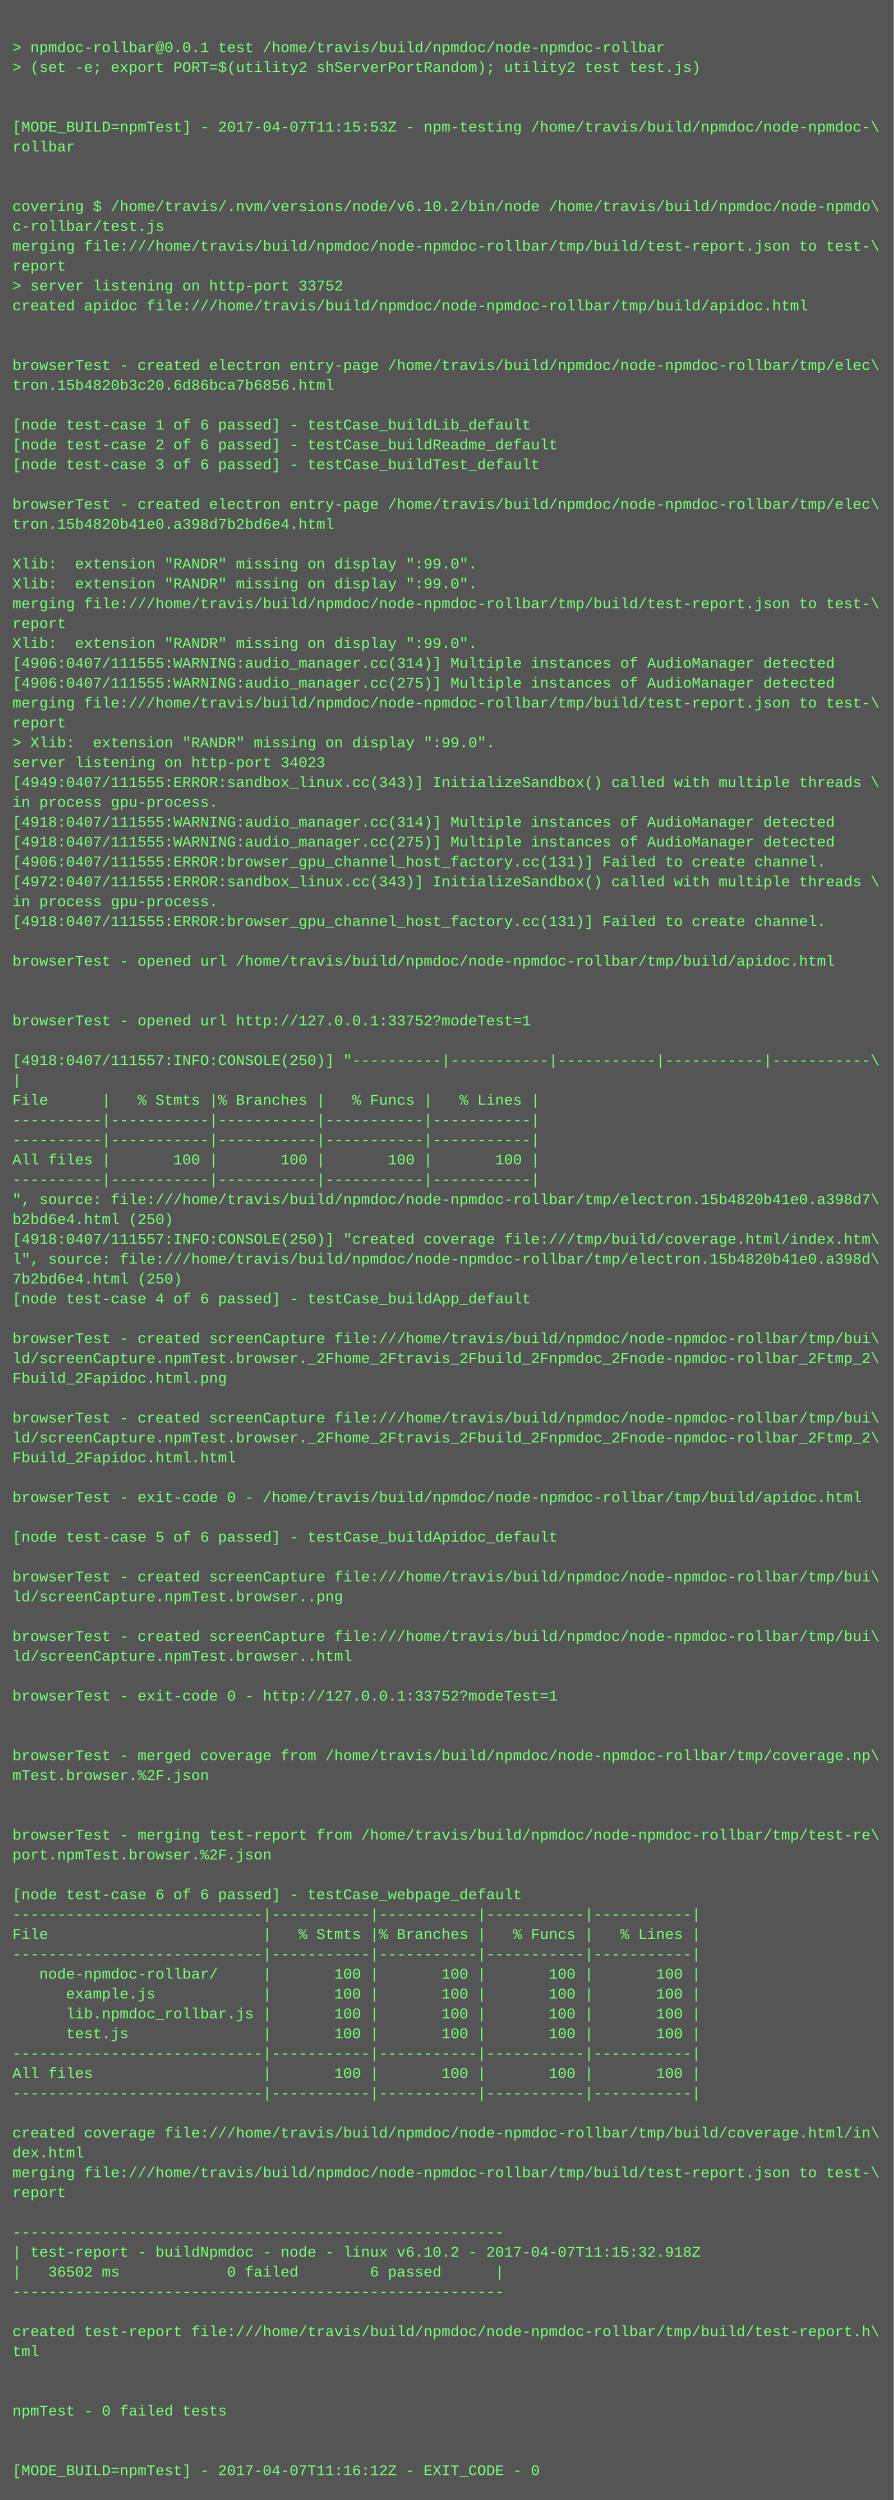
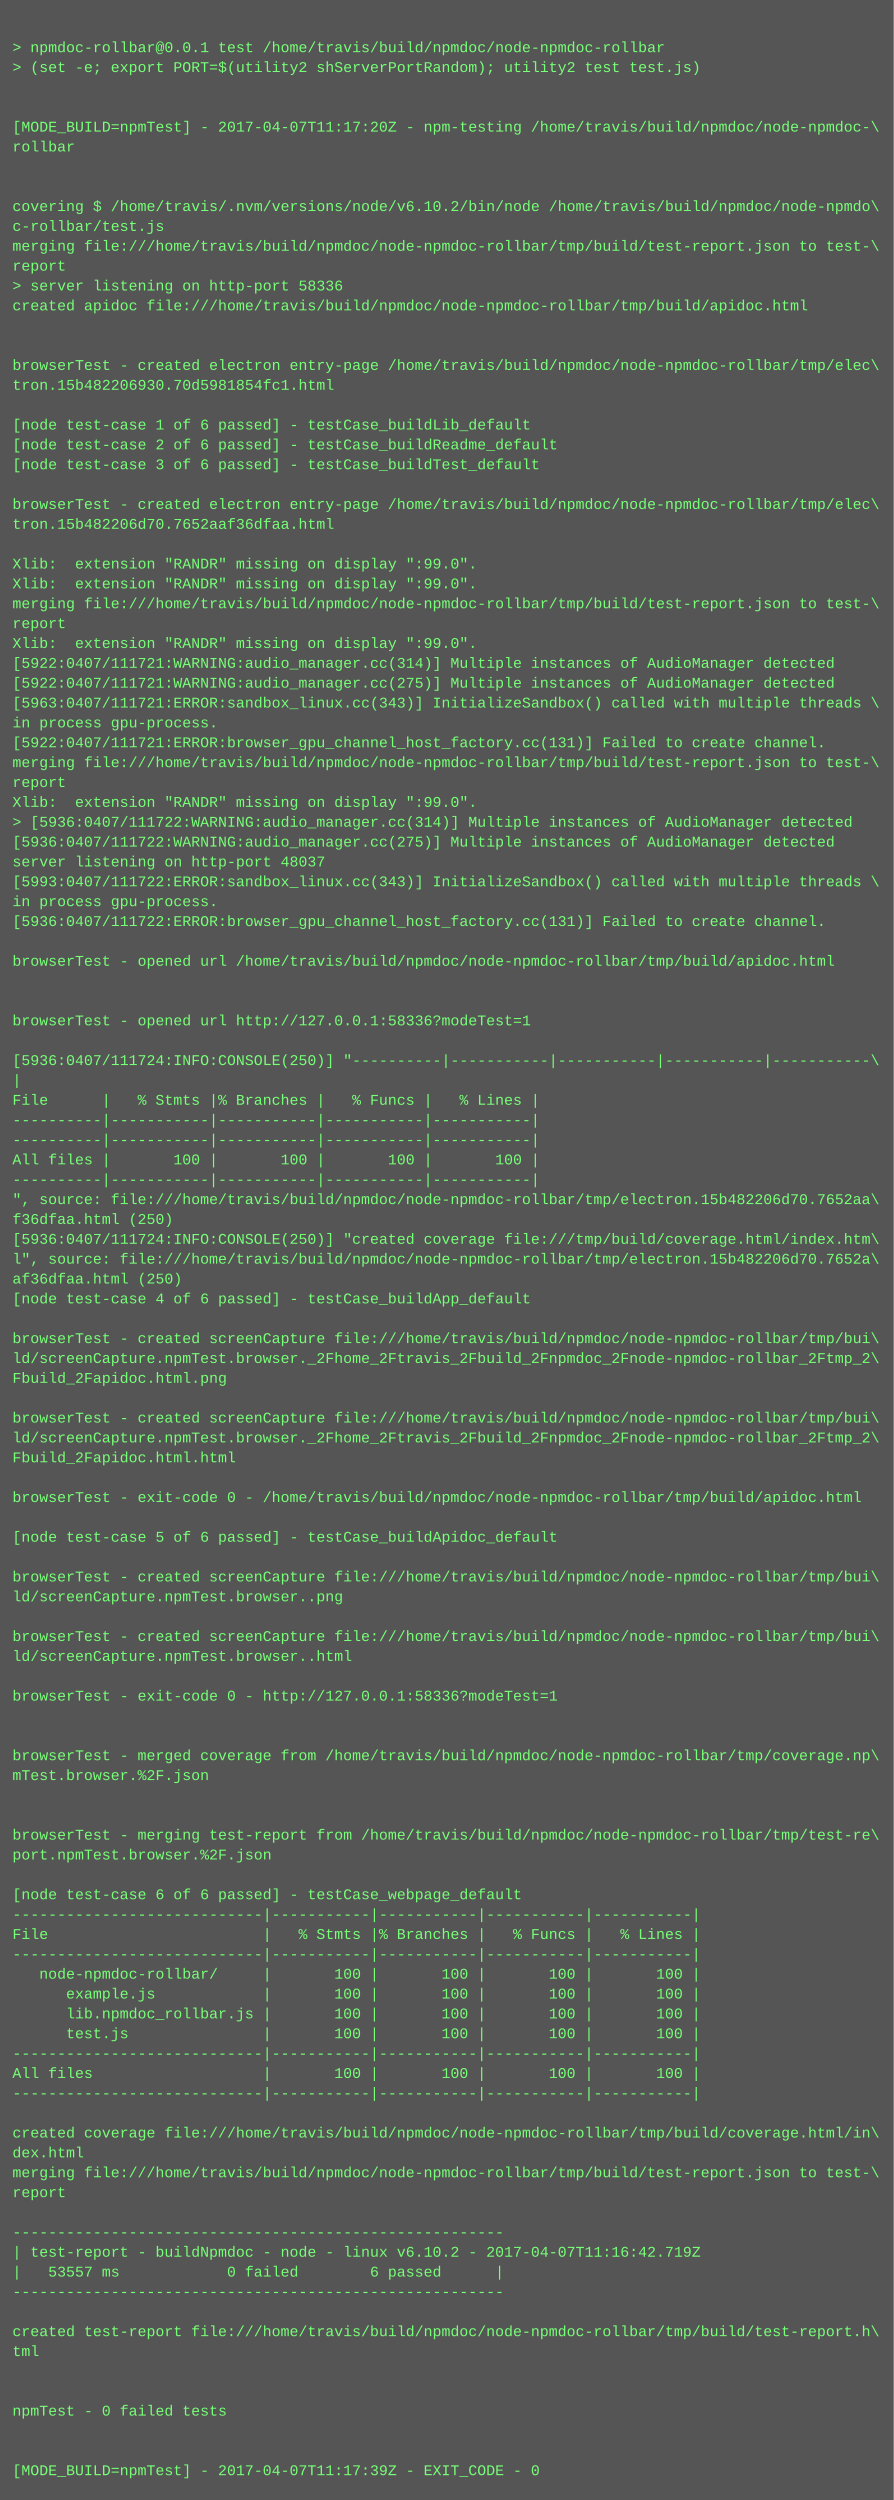
<svg xmlns="http://www.w3.org/2000/svg" height="2014" width="720">
  <rect height="2014" fill="#555" width="720" />
  <text fill="#7f7" font-family="Courier New" font-size="12" xml:space="preserve">
    <tspan x="10" y="26" />
    <tspan x="10" y="42">&gt; npmdoc-rollbar@0.0.1 test /home/travis/build/npmdoc/node-npmdoc-rollbar</tspan>
    <tspan x="10" y="58">&gt; (set -e; export PORT=$(utility2 shServerPortRandom); utility2 test test.js)</tspan>
    <tspan x="10" y="74" />
    <tspan x="10" y="90" />
-     <tspan x="10" y="106">[MODE_BUILD=npmTest] - 2017-04-07T11:15:53Z - npm-testing /home/travis/build/npmdoc/node-npmdoc-\</tspan>
+     <tspan x="10" y="106">[MODE_BUILD=npmTest] - 2017-04-07T11:17:20Z - npm-testing /home/travis/build/npmdoc/node-npmdoc-\</tspan>
    <tspan x="10" y="122">rollbar</tspan>
    <tspan x="10" y="138" />
    <tspan x="10" y="154" />
    <tspan x="10" y="170">covering $ /home/travis/.nvm/versions/node/v6.10.2/bin/node /home/travis/build/npmdoc/node-npmdo\</tspan>
    <tspan x="10" y="186">c-rollbar/test.js</tspan>
    <tspan x="10" y="202">merging file:///home/travis/build/npmdoc/node-npmdoc-rollbar/tmp/build/test-report.json to test-\</tspan>
    <tspan x="10" y="218">report</tspan>
-     <tspan x="10" y="234">&gt; server listening on http-port 33752</tspan>
+     <tspan x="10" y="234">&gt; server listening on http-port 58336</tspan>
    <tspan x="10" y="250">created apidoc file:///home/travis/build/npmdoc/node-npmdoc-rollbar/tmp/build/apidoc.html</tspan>
    <tspan x="10" y="266" />
    <tspan x="10" y="282" />
    <tspan x="10" y="298">browserTest - created electron entry-page /home/travis/build/npmdoc/node-npmdoc-rollbar/tmp/elec\</tspan>
-     <tspan x="10" y="314">tron.15b4820b3c20.6d86bca7b6856.html</tspan>
+     <tspan x="10" y="314">tron.15b482206930.70d5981854fc1.html</tspan>
    <tspan x="10" y="330" />
    <tspan x="10" y="346">[node test-case 1 of 6 passed] - testCase_buildLib_default</tspan>
    <tspan x="10" y="362">[node test-case 2 of 6 passed] - testCase_buildReadme_default</tspan>
    <tspan x="10" y="378">[node test-case 3 of 6 passed] - testCase_buildTest_default</tspan>
    <tspan x="10" y="394" />
    <tspan x="10" y="410">browserTest - created electron entry-page /home/travis/build/npmdoc/node-npmdoc-rollbar/tmp/elec\</tspan>
-     <tspan x="10" y="426">tron.15b4820b41e0.a398d7b2bd6e4.html</tspan>
+     <tspan x="10" y="426">tron.15b482206d70.7652aaf36dfaa.html</tspan>
    <tspan x="10" y="442" />
    <tspan x="10" y="458">Xlib:  extension "RANDR" missing on display ":99.0".</tspan>
    <tspan x="10" y="474">Xlib:  extension "RANDR" missing on display ":99.0".</tspan>
    <tspan x="10" y="490">merging file:///home/travis/build/npmdoc/node-npmdoc-rollbar/tmp/build/test-report.json to test-\</tspan>
    <tspan x="10" y="506">report</tspan>
    <tspan x="10" y="522">Xlib:  extension "RANDR" missing on display ":99.0".</tspan>
-     <tspan x="10" y="538">[4906:0407/111555:WARNING:audio_manager.cc(314)] Multiple instances of AudioManager detected</tspan>
-     <tspan x="10" y="554">[4906:0407/111555:WARNING:audio_manager.cc(275)] Multiple instances of AudioManager detected</tspan>
-     <tspan x="10" y="570">merging file:///home/travis/build/npmdoc/node-npmdoc-rollbar/tmp/build/test-report.json to test-\</tspan>
-     <tspan x="10" y="586">report</tspan>
-     <tspan x="10" y="602">&gt; Xlib:  extension "RANDR" missing on display ":99.0".</tspan>
-     <tspan x="10" y="618">server listening on http-port 34023</tspan>
-     <tspan x="10" y="634">[4949:0407/111555:ERROR:sandbox_linux.cc(343)] InitializeSandbox() called with multiple threads \</tspan>
-     <tspan x="10" y="650">in process gpu-process. </tspan>
-     <tspan x="10" y="666">[4918:0407/111555:WARNING:audio_manager.cc(314)] Multiple instances of AudioManager detected</tspan>
-     <tspan x="10" y="682">[4918:0407/111555:WARNING:audio_manager.cc(275)] Multiple instances of AudioManager detected</tspan>
-     <tspan x="10" y="698">[4906:0407/111555:ERROR:browser_gpu_channel_host_factory.cc(131)] Failed to create channel.</tspan>
-     <tspan x="10" y="714">[4972:0407/111555:ERROR:sandbox_linux.cc(343)] InitializeSandbox() called with multiple threads \</tspan>
+     <tspan x="10" y="538">[5922:0407/111721:WARNING:audio_manager.cc(314)] Multiple instances of AudioManager detected</tspan>
+     <tspan x="10" y="554">[5922:0407/111721:WARNING:audio_manager.cc(275)] Multiple instances of AudioManager detected</tspan>
+     <tspan x="10" y="570">[5963:0407/111721:ERROR:sandbox_linux.cc(343)] InitializeSandbox() called with multiple threads \</tspan>
+     <tspan x="10" y="586">in process gpu-process. </tspan>
+     <tspan x="10" y="602">[5922:0407/111721:ERROR:browser_gpu_channel_host_factory.cc(131)] Failed to create channel.</tspan>
+     <tspan x="10" y="618">merging file:///home/travis/build/npmdoc/node-npmdoc-rollbar/tmp/build/test-report.json to test-\</tspan>
+     <tspan x="10" y="634">report</tspan>
+     <tspan x="10" y="650">Xlib:  extension "RANDR" missing on display ":99.0".</tspan>
+     <tspan x="10" y="666">&gt; [5936:0407/111722:WARNING:audio_manager.cc(314)] Multiple instances of AudioManager detected</tspan>
+     <tspan x="10" y="682">[5936:0407/111722:WARNING:audio_manager.cc(275)] Multiple instances of AudioManager detected</tspan>
+     <tspan x="10" y="698">server listening on http-port 48037</tspan>
+     <tspan x="10" y="714">[5993:0407/111722:ERROR:sandbox_linux.cc(343)] InitializeSandbox() called with multiple threads \</tspan>
    <tspan x="10" y="730">in process gpu-process. </tspan>
-     <tspan x="10" y="746">[4918:0407/111555:ERROR:browser_gpu_channel_host_factory.cc(131)] Failed to create channel.</tspan>
+     <tspan x="10" y="746">[5936:0407/111722:ERROR:browser_gpu_channel_host_factory.cc(131)] Failed to create channel.</tspan>
    <tspan x="10" y="762" />
    <tspan x="10" y="778">browserTest - opened url /home/travis/build/npmdoc/node-npmdoc-rollbar/tmp/build/apidoc.html</tspan>
    <tspan x="10" y="794" />
    <tspan x="10" y="810" />
-     <tspan x="10" y="826">browserTest - opened url http://127.0.0.1:33752?modeTest=1</tspan>
+     <tspan x="10" y="826">browserTest - opened url http://127.0.0.1:58336?modeTest=1</tspan>
    <tspan x="10" y="842" />
-     <tspan x="10" y="858">[4918:0407/111557:INFO:CONSOLE(250)] "----------|-----------|-----------|-----------|-----------\</tspan>
+     <tspan x="10" y="858">[5936:0407/111724:INFO:CONSOLE(250)] "----------|-----------|-----------|-----------|-----------\</tspan>
    <tspan x="10" y="874">|</tspan>
    <tspan x="10" y="890">File      |   % Stmts |% Branches |   % Funcs |   % Lines |</tspan>
    <tspan x="10" y="906">----------|-----------|-----------|-----------|-----------|</tspan>
    <tspan x="10" y="922">----------|-----------|-----------|-----------|-----------|</tspan>
    <tspan x="10" y="938">All files |       100 |       100 |       100 |       100 |</tspan>
    <tspan x="10" y="954">----------|-----------|-----------|-----------|-----------|</tspan>
-     <tspan x="10" y="970">", source: file:///home/travis/build/npmdoc/node-npmdoc-rollbar/tmp/electron.15b4820b41e0.a398d7\</tspan>
-     <tspan x="10" y="986">b2bd6e4.html (250)</tspan>
-     <tspan x="10" y="1002">[4918:0407/111557:INFO:CONSOLE(250)] "created coverage file:///tmp/build/coverage.html/index.htm\</tspan>
-     <tspan x="10" y="1018">l", source: file:///home/travis/build/npmdoc/node-npmdoc-rollbar/tmp/electron.15b4820b41e0.a398d\</tspan>
-     <tspan x="10" y="1034">7b2bd6e4.html (250)</tspan>
+     <tspan x="10" y="970">", source: file:///home/travis/build/npmdoc/node-npmdoc-rollbar/tmp/electron.15b482206d70.7652aa\</tspan>
+     <tspan x="10" y="986">f36dfaa.html (250)</tspan>
+     <tspan x="10" y="1002">[5936:0407/111724:INFO:CONSOLE(250)] "created coverage file:///tmp/build/coverage.html/index.htm\</tspan>
+     <tspan x="10" y="1018">l", source: file:///home/travis/build/npmdoc/node-npmdoc-rollbar/tmp/electron.15b482206d70.7652a\</tspan>
+     <tspan x="10" y="1034">af36dfaa.html (250)</tspan>
    <tspan x="10" y="1050">[node test-case 4 of 6 passed] - testCase_buildApp_default</tspan>
    <tspan x="10" y="1066" />
    <tspan x="10" y="1082">browserTest - created screenCapture file:///home/travis/build/npmdoc/node-npmdoc-rollbar/tmp/bui\</tspan>
    <tspan x="10" y="1098">ld/screenCapture.npmTest.browser._2Fhome_2Ftravis_2Fbuild_2Fnpmdoc_2Fnode-npmdoc-rollbar_2Ftmp_2\</tspan>
    <tspan x="10" y="1114">Fbuild_2Fapidoc.html.png</tspan>
    <tspan x="10" y="1130" />
    <tspan x="10" y="1146">browserTest - created screenCapture file:///home/travis/build/npmdoc/node-npmdoc-rollbar/tmp/bui\</tspan>
    <tspan x="10" y="1162">ld/screenCapture.npmTest.browser._2Fhome_2Ftravis_2Fbuild_2Fnpmdoc_2Fnode-npmdoc-rollbar_2Ftmp_2\</tspan>
    <tspan x="10" y="1178">Fbuild_2Fapidoc.html.html</tspan>
    <tspan x="10" y="1194" />
    <tspan x="10" y="1210">browserTest - exit-code 0 - /home/travis/build/npmdoc/node-npmdoc-rollbar/tmp/build/apidoc.html</tspan>
    <tspan x="10" y="1226" />
    <tspan x="10" y="1242">[node test-case 5 of 6 passed] - testCase_buildApidoc_default</tspan>
    <tspan x="10" y="1258" />
    <tspan x="10" y="1274">browserTest - created screenCapture file:///home/travis/build/npmdoc/node-npmdoc-rollbar/tmp/bui\</tspan>
    <tspan x="10" y="1290">ld/screenCapture.npmTest.browser..png</tspan>
    <tspan x="10" y="1306" />
    <tspan x="10" y="1322">browserTest - created screenCapture file:///home/travis/build/npmdoc/node-npmdoc-rollbar/tmp/bui\</tspan>
    <tspan x="10" y="1338">ld/screenCapture.npmTest.browser..html</tspan>
    <tspan x="10" y="1354" />
-     <tspan x="10" y="1370">browserTest - exit-code 0 - http://127.0.0.1:33752?modeTest=1</tspan>
+     <tspan x="10" y="1370">browserTest - exit-code 0 - http://127.0.0.1:58336?modeTest=1</tspan>
    <tspan x="10" y="1386" />
    <tspan x="10" y="1402" />
    <tspan x="10" y="1418">browserTest - merged coverage from /home/travis/build/npmdoc/node-npmdoc-rollbar/tmp/coverage.np\</tspan>
    <tspan x="10" y="1434">mTest.browser.%2F.json</tspan>
    <tspan x="10" y="1450" />
    <tspan x="10" y="1466" />
    <tspan x="10" y="1482">browserTest - merging test-report from /home/travis/build/npmdoc/node-npmdoc-rollbar/tmp/test-re\</tspan>
    <tspan x="10" y="1498">port.npmTest.browser.%2F.json</tspan>
    <tspan x="10" y="1514" />
    <tspan x="10" y="1530">[node test-case 6 of 6 passed] - testCase_webpage_default</tspan>
    <tspan x="10" y="1546">----------------------------|-----------|-----------|-----------|-----------|</tspan>
    <tspan x="10" y="1562">File                        |   % Stmts |% Branches |   % Funcs |   % Lines |</tspan>
    <tspan x="10" y="1578">----------------------------|-----------|-----------|-----------|-----------|</tspan>
    <tspan x="10" y="1594">   node-npmdoc-rollbar/     |       100 |       100 |       100 |       100 |</tspan>
    <tspan x="10" y="1610">      example.js            |       100 |       100 |       100 |       100 |</tspan>
    <tspan x="10" y="1626">      lib.npmdoc_rollbar.js |       100 |       100 |       100 |       100 |</tspan>
    <tspan x="10" y="1642">      test.js               |       100 |       100 |       100 |       100 |</tspan>
    <tspan x="10" y="1658">----------------------------|-----------|-----------|-----------|-----------|</tspan>
    <tspan x="10" y="1674">All files                   |       100 |       100 |       100 |       100 |</tspan>
    <tspan x="10" y="1690">----------------------------|-----------|-----------|-----------|-----------|</tspan>
    <tspan x="10" y="1706" />
    <tspan x="10" y="1722">created coverage file:///home/travis/build/npmdoc/node-npmdoc-rollbar/tmp/build/coverage.html/in\</tspan>
    <tspan x="10" y="1738">dex.html</tspan>
    <tspan x="10" y="1754">merging file:///home/travis/build/npmdoc/node-npmdoc-rollbar/tmp/build/test-report.json to test-\</tspan>
    <tspan x="10" y="1770">report</tspan>
    <tspan x="10" y="1786" />
    <tspan x="10" y="1802">-------------------------------------------------------</tspan>
-     <tspan x="10" y="1818">| test-report - buildNpmdoc - node - linux v6.10.2 - 2017-04-07T11:15:32.918Z</tspan>
-     <tspan x="10" y="1834">|   36502 ms            0 failed        6 passed      |</tspan>
+     <tspan x="10" y="1818">| test-report - buildNpmdoc - node - linux v6.10.2 - 2017-04-07T11:16:42.719Z</tspan>
+     <tspan x="10" y="1834">|   53557 ms            0 failed        6 passed      |</tspan>
    <tspan x="10" y="1850">-------------------------------------------------------</tspan>
    <tspan x="10" y="1866" />
    <tspan x="10" y="1882">created test-report file:///home/travis/build/npmdoc/node-npmdoc-rollbar/tmp/build/test-report.h\</tspan>
    <tspan x="10" y="1898">tml</tspan>
    <tspan x="10" y="1914" />
    <tspan x="10" y="1930" />
    <tspan x="10" y="1946">npmTest - 0 failed tests</tspan>
    <tspan x="10" y="1962" />
    <tspan x="10" y="1978" />
-     <tspan x="10" y="1994">[MODE_BUILD=npmTest] - 2017-04-07T11:16:12Z - EXIT_CODE - 0</tspan>
+     <tspan x="10" y="1994">[MODE_BUILD=npmTest] - 2017-04-07T11:17:39Z - EXIT_CODE - 0</tspan>
  </text>
</svg>
